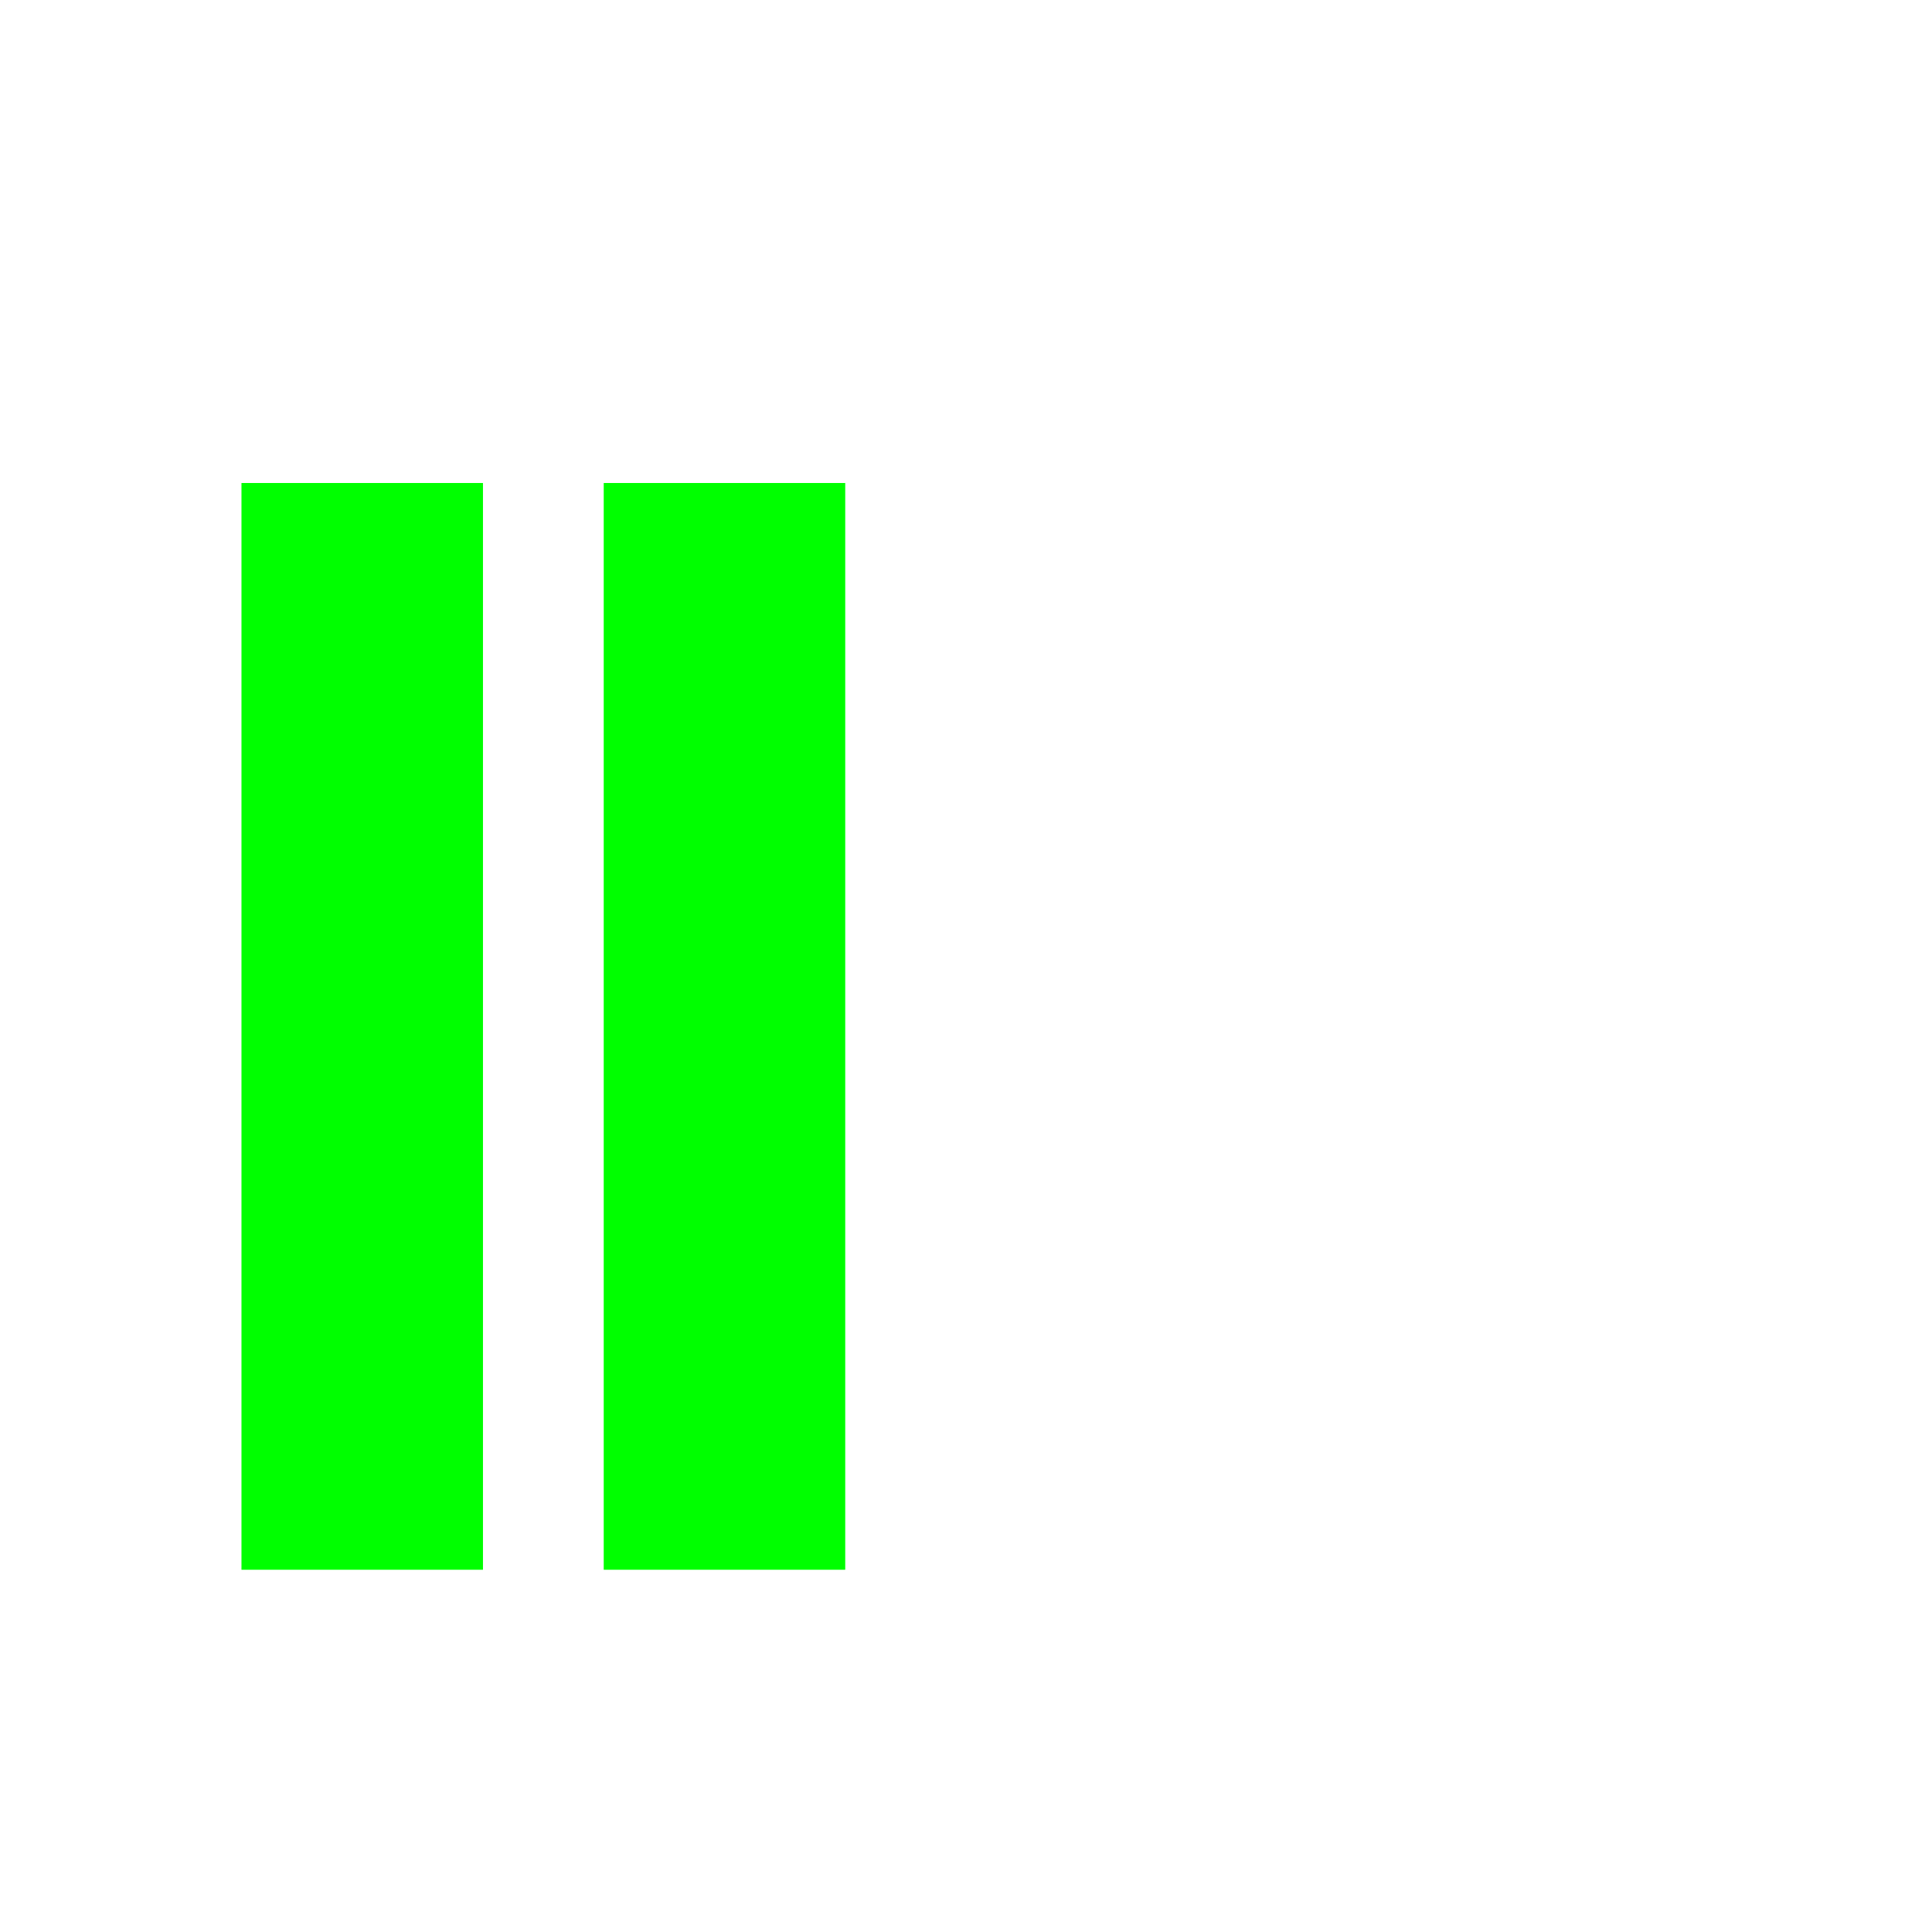
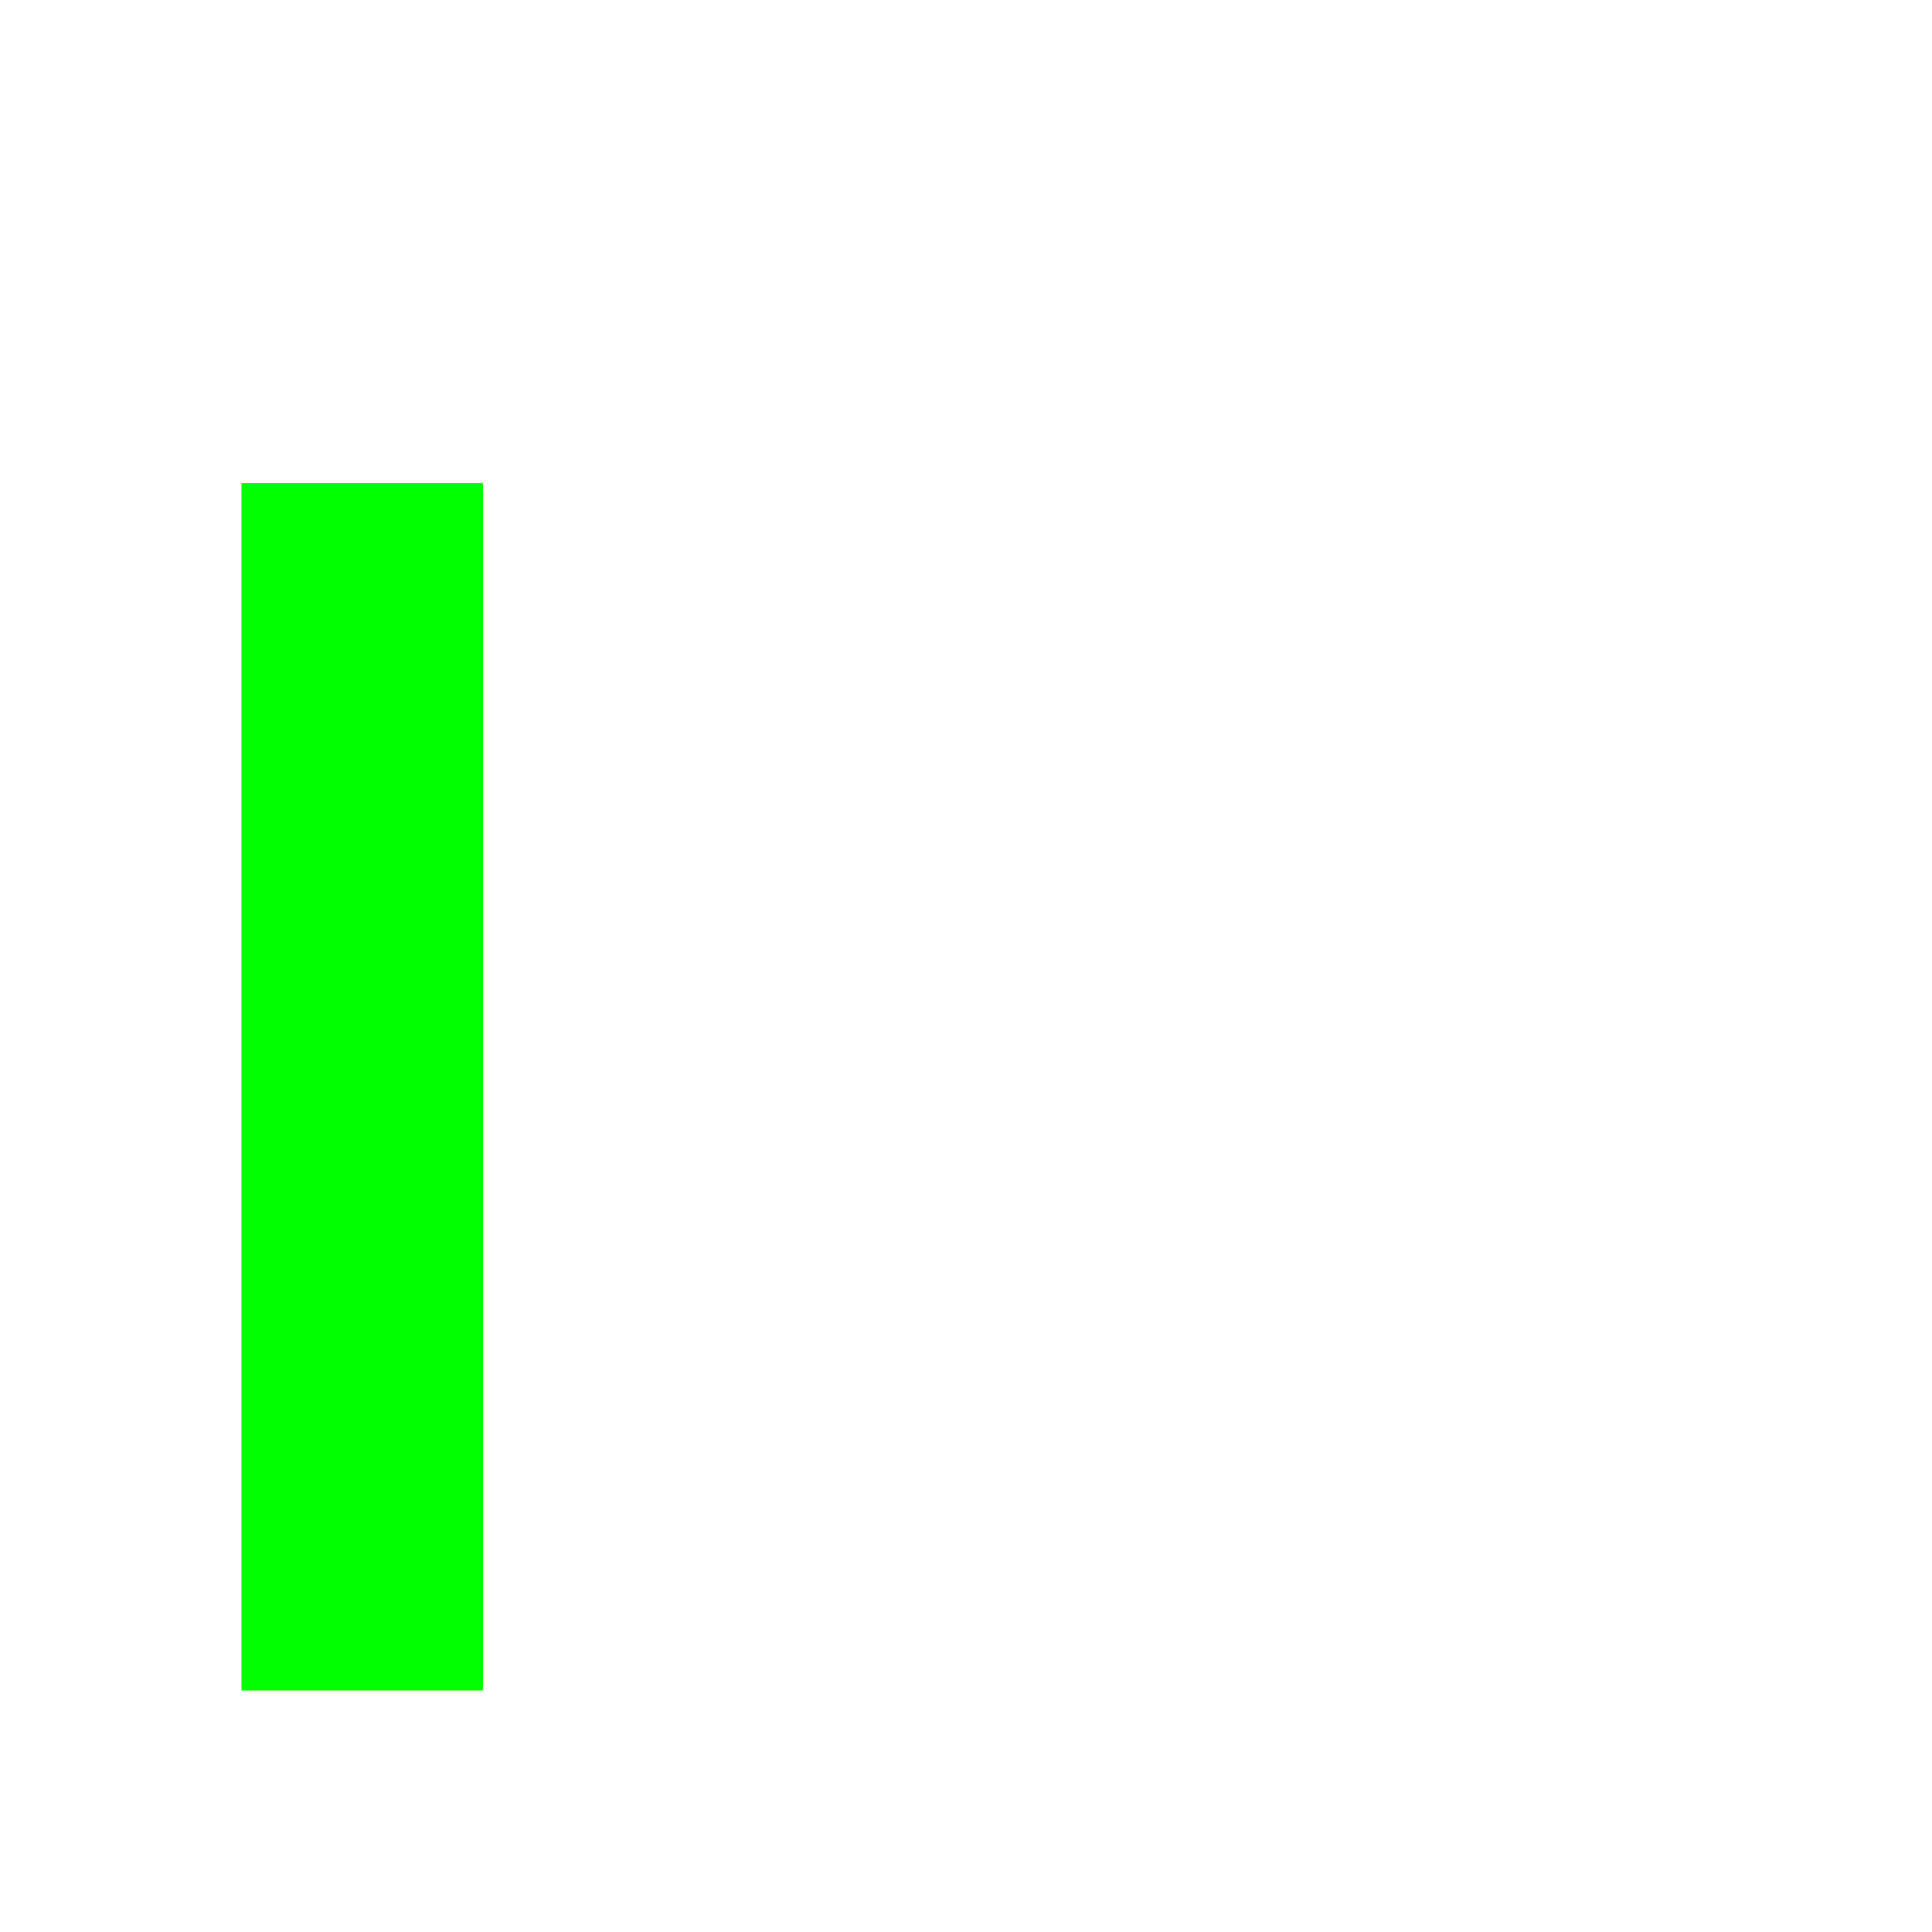
<svg xmlns="http://www.w3.org/2000/svg" xmlns:xlink="http://www.w3.org/1999/xlink" id="svg7384" version="1.1" height="17.067" width="17.067" viewBox="0 0 16 16">
  <defs id="defs7386">
    <linearGradient id="linearGradient3792">
      <stop id="stop3794" offset="0" style="stop-color:#808080;stop-opacity:1;" />
      <stop id="stop3796" offset="1" style="stop-color:#808080;stop-opacity:1;" />
    </linearGradient>
    <linearGradient id="linearGradient4467">
      <stop style="stop-color:#808080;stop-opacity:1;" offset="0" id="stop4469" />
      <stop style="stop-color:#808080;stop-opacity:0;" offset="1" id="stop4471" />
    </linearGradient>
    <radialGradient xlink:href="#linearGradient4467" id="radialGradient4473" cx="1.745" cy="3.527" fx="1.745" fy="3.527" r="2.198" gradientTransform="matrix(1,0,0,0.930496,0,0.164878)" gradientUnits="userSpaceOnUse" />
    <radialGradient xlink:href="#linearGradient4467" id="radialGradient4535" gradientUnits="userSpaceOnUse" gradientTransform="matrix(3.023427,0,0,2.813286,1.08581,1.26086)" cx="1.745" cy="3.527" fx="1.745" fy="3.527" r="2.198" />
  </defs>
  <g style="display:none" id="g3675" transform="translate(-341.0002,-177)">
-     <rect style="display:inline;opacity:1;fill:#00ff00;fill-opacity:1;stroke:none;stroke-width:2.004;stroke-opacity:1;paint-order:markers stroke fill" id="rect14326" width="2" height="9" x="343" y="181" />
+     <rect style="display:inline;opacity:1;fill:#00ff00;fill-opacity:1;stroke:none;stroke-width:0.944;stroke-opacity:1;paint-order:markers stroke fill" id="rect14326" width="2" height="2" x="343" y="189" />
  </g>
  <g transform="translate(-341.0002,-177)" id="g3804" style="display:inline">
-     <rect style="display:inline;opacity:1;fill:#00ff00;fill-opacity:1;stroke:none;stroke-width:2.004;stroke-opacity:1;paint-order:markers stroke fill" id="rect14326-61" width="2" height="9" x="343" y="181" />
-     <rect style="display:inline;opacity:1;fill:#00ff00;fill-opacity:1;stroke:none;stroke-width:2.004;stroke-opacity:1;paint-order:markers stroke fill" id="rect14326-61-8" width="2" height="9" x="346" y="181" />
+     <rect style="display:inline;opacity:1;fill:#00ff00;fill-opacity:1;stroke:none;stroke-width:2.112;stroke-opacity:1;paint-order:markers stroke fill" id="rect14326-61-3" width="2" height="10" x="343" y="181" />
  </g>
  <g transform="translate(-341.0002,-177)" id="g4570" style="display:none">
-     <rect style="display:inline;opacity:1;fill:#00ff00;fill-opacity:1;stroke:none;stroke-width:2.004;stroke-opacity:1;paint-order:markers stroke fill" id="rect14326-61-7" width="2" height="9" x="343" y="181" />
-     <rect style="display:inline;opacity:1;fill:#00ff00;fill-opacity:1;stroke:none;stroke-width:2.004;stroke-opacity:1;paint-order:markers stroke fill" id="rect14326-61-8-9" width="2" height="9" x="346" y="181" />
-     <rect style="display:inline;opacity:1;fill:#00ff00;fill-opacity:1;stroke:none;stroke-width:2.004;stroke-opacity:1;paint-order:markers stroke fill" id="rect14326-61-8-9-2" width="2" height="9" x="349" y="181" />
+     <rect style="display:inline;opacity:1;fill:#00ff00;fill-opacity:1;stroke:none;stroke-width:1.336;stroke-opacity:1;paint-order:markers stroke fill" id="rect14326-61-8-6" width="4" height="2" x="179" y="-345" transform="rotate(90)" />
  </g>
  <g style="display:none" id="g3798" transform="translate(-341.0002,-177)">
-     <rect style="display:inline;opacity:1;fill:#00ff00;fill-opacity:1;stroke:none;stroke-width:2.004;stroke-opacity:1;paint-order:markers stroke fill" id="rect14326-61-7-0" width="2" height="9" x="343" y="181" />
-     <rect style="display:inline;opacity:1;fill:#00ff00;fill-opacity:1;stroke:none;stroke-width:2.004;stroke-opacity:1;paint-order:markers stroke fill" id="rect14326-61-8-9-23" width="2" height="9" x="346" y="181" />
-     <rect style="display:inline;opacity:1;fill:#00ff00;fill-opacity:1;stroke:none;stroke-width:2.004;stroke-opacity:1;paint-order:markers stroke fill" id="rect14326-61-8-9-2-7" width="2" height="9" x="349" y="181" />
-     <rect style="display:inline;opacity:1;fill:#00ff00;fill-opacity:1;stroke:none;stroke-width:2.004;stroke-opacity:1;paint-order:markers stroke fill" id="rect14326-61-8-9-2-7-5" width="2" height="9" x="352" y="181" />
+     <rect style="display:inline;opacity:1;fill:#00ff00;fill-opacity:1;stroke:none;stroke-width:0.944;stroke-opacity:1;paint-order:markers stroke fill" id="rect14326-61-8-5" width="2" height="2" x="179" y="-345" transform="rotate(90)" />
  </g>
  <g transform="translate(-341.0002,-177)" id="g4556" style="display:none">
-     <rect style="display:inline;opacity:1;fill:#00ff00;fill-opacity:1;stroke:none;stroke-width:2.004;stroke-opacity:1;paint-order:markers stroke fill" id="rect14326-61-7-0-9" width="2" height="9" x="343" y="181" />
+     <rect style="display:inline;opacity:1;fill:#00ff00;fill-opacity:1;stroke:none;stroke-width:2.112;stroke-opacity:1;paint-order:markers stroke fill" id="rect14326-61-8-56" width="2" height="10" x="179" y="-353" transform="rotate(90)" />
  </g>
  <g style="display:none" id="g4564" transform="translate(-341.0002,-177)">
-     <rect style="display:inline;opacity:1;fill:#00ff00;fill-opacity:1;stroke:none;stroke-width:2.004;stroke-opacity:1;paint-order:markers stroke fill" id="rect14326-61-7-0-97" width="2" height="9" x="343" y="181" />
-     <rect style="display:inline;opacity:1;fill:#00ff00;fill-opacity:1;stroke:none;stroke-width:2.004;stroke-opacity:1;paint-order:markers stroke fill" id="rect14326-61-8-9-23-3" width="2" height="9" x="346" y="181" />
+     <rect style="display:inline;opacity:1;fill:#00ff00;fill-opacity:1;stroke:none;stroke-width:1.636;stroke-opacity:1;paint-order:markers stroke fill" id="rect14326-61-7-0-97" width="6" height="2" x="349" y="179" />
  </g>
  <g style="display:none" id="g3093" transform="translate(-341.0002,-177)">
-     <rect style="display:inline;opacity:1;fill:#00ff00;fill-opacity:1;stroke:none;stroke-width:2.004;stroke-opacity:1;paint-order:markers stroke fill" id="rect14326-61-7-0-2" width="2" height="9" x="343" y="181" />
-     <rect style="display:inline;opacity:1;fill:#00ff00;fill-opacity:1;stroke:none;stroke-width:2.004;stroke-opacity:1;paint-order:markers stroke fill" id="rect14326-61-8-9-23-9" width="2" height="9" x="346" y="181" />
-     <rect style="display:inline;opacity:1;fill:#00ff00;fill-opacity:1;stroke:none;stroke-width:2.004;stroke-opacity:1;paint-order:markers stroke fill" id="rect14326-61-8-9-2-7-3" width="2" height="9" x="349" y="181" />
+     <rect style="display:inline;opacity:1;fill:#00ff00;fill-opacity:1;stroke:none;stroke-width:0.944;stroke-opacity:1;paint-order:markers stroke fill" id="rect14326-61-8-9-23-3-9" width="2" height="2" x="353" y="179" />
  </g>
  <g transform="translate(-341.0002,-177)" id="g3006" style="display:none">
-     <rect style="display:inline;opacity:1;fill:#00ff00;fill-opacity:1;stroke:none;stroke-width:2.004;stroke-opacity:1;paint-order:markers stroke fill" id="rect14326-61-7-0-4" width="2" height="9" x="343" y="181" />
-     <rect style="display:inline;opacity:1;fill:#00ff00;fill-opacity:1;stroke:none;stroke-width:2.004;stroke-opacity:1;paint-order:markers stroke fill" id="rect14326-61-8-9-23-7" width="2" height="9" x="346" y="181" />
-     <rect style="display:inline;opacity:1;fill:#00ff00;fill-opacity:1;stroke:none;stroke-width:2.004;stroke-opacity:1;paint-order:markers stroke fill" id="rect14326-61-8-9-2-7-8" width="2" height="9" x="349" y="181" />
-     <rect style="display:inline;opacity:1;fill:#00ff00;fill-opacity:1;stroke:none;stroke-width:2.004;stroke-opacity:1;paint-order:markers stroke fill" id="rect14326-61-8-9-2-7-5-4" width="2" height="9" x="352" y="181" />
+     <rect style="display:inline;opacity:1;fill:#00ff00;fill-opacity:1;stroke:none;stroke-width:2.112;stroke-opacity:1;paint-order:markers stroke fill" id="rect14326-61-8-9-23-3-9-1" width="2" height="10" x="353" y="179" />
  </g>
  <g style="display:none" id="g3097" transform="translate(-341.0002,-177)">
-     <rect style="display:inline;opacity:1;fill:#00ff00;fill-opacity:1;stroke:none;stroke-width:2.004;stroke-opacity:1;paint-order:markers stroke fill" id="rect14326-61-7-0-5" width="2" height="9" x="343" y="181" />
+     <rect style="display:inline;opacity:1;fill:#00ff00;fill-opacity:1;stroke:none;stroke-width:1.336;stroke-opacity:1;paint-order:markers stroke fill" id="rect14326-61-8-9-23-3-9-2" width="2" height="4" x="353" y="187" />
  </g>
  <g transform="translate(-341.0002,-177)" id="g3014" style="display:none">
-     <rect style="display:inline;opacity:1;fill:#00ff00;fill-opacity:1;stroke:none;stroke-width:2.004;stroke-opacity:1;paint-order:markers stroke fill" id="rect14326-61-7-0-6" width="2" height="9" x="343" y="181" />
-     <rect style="display:inline;opacity:1;fill:#00ff00;fill-opacity:1;stroke:none;stroke-width:2.004;stroke-opacity:1;paint-order:markers stroke fill" id="rect14326-61-8-9-23-32" width="2" height="9" x="346" y="181" />
+     <rect style="display:inline;opacity:1;fill:#00ff00;fill-opacity:1;stroke:none;stroke-width:0.944;stroke-opacity:1;paint-order:markers stroke fill" id="rect14326-61-8-9-23-3-9-7" width="2" height="2" x="353" y="189" />
  </g>
  <g transform="translate(-341.0002,-177)" id="g3101" style="display:none">
-     <rect style="display:inline;opacity:1;fill:#00ff00;fill-opacity:1;stroke:none;stroke-width:2.004;stroke-opacity:1;paint-order:markers stroke fill" id="rect14326-61-7-0-1" width="2" height="9" x="343" y="181" />
-     <rect style="display:inline;opacity:1;fill:#00ff00;fill-opacity:1;stroke:none;stroke-width:2.004;stroke-opacity:1;paint-order:markers stroke fill" id="rect14326-61-8-9-23-5" width="2" height="9" x="346" y="181" />
-     <rect style="display:inline;opacity:1;fill:#00ff00;fill-opacity:1;stroke:none;stroke-width:2.004;stroke-opacity:1;paint-order:markers stroke fill" id="rect14326-61-8-9-2-7-54" width="2" height="9" x="349" y="181" />
-     <rect style="display:inline;opacity:1;fill:#00ff00;fill-opacity:1;stroke:none;stroke-width:2.004;stroke-opacity:1;paint-order:markers stroke fill" id="rect14326-61-8-9-2-7-5-7" width="2" height="9" x="352" y="181" />
+     <rect style="display:inline;opacity:1;fill:#00ff00;fill-opacity:1;stroke:none;stroke-width:2.112;stroke-opacity:1;paint-order:markers stroke fill" id="rect14326-61-8-9-23-3-9-0" width="10" height="2" x="345" y="189" />
+   </g>
+   <g id="layer1" style="display:none">
+     <rect style="display:inline;opacity:1;fill:#00ff00;fill-opacity:1;stroke:none;stroke-width:1.336;stroke-opacity:1;paint-order:markers stroke fill" id="rect14326-61-8-9-23-3-9-0-9" width="4" height="2" x="2" y="12" />
  </g>
</svg>
